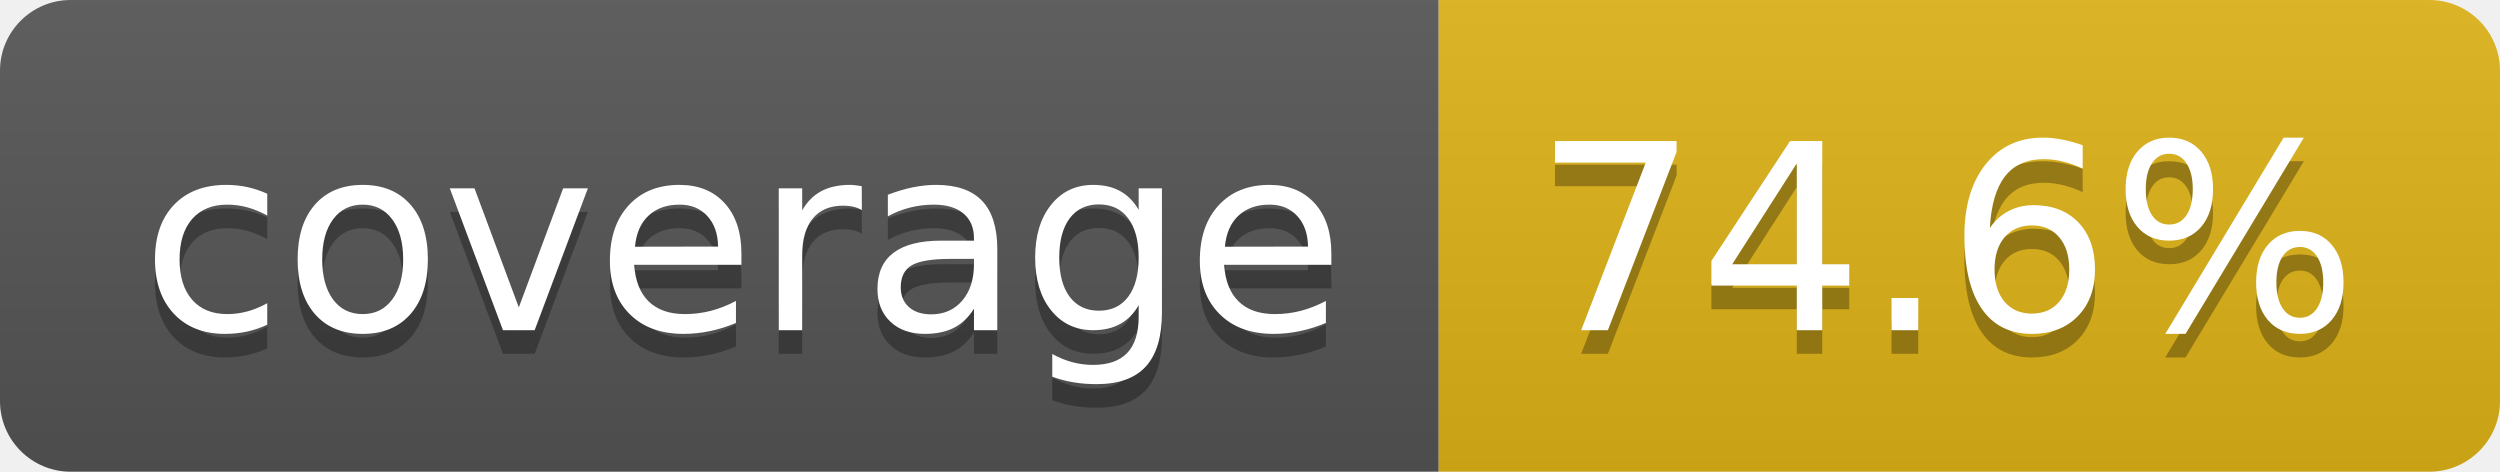
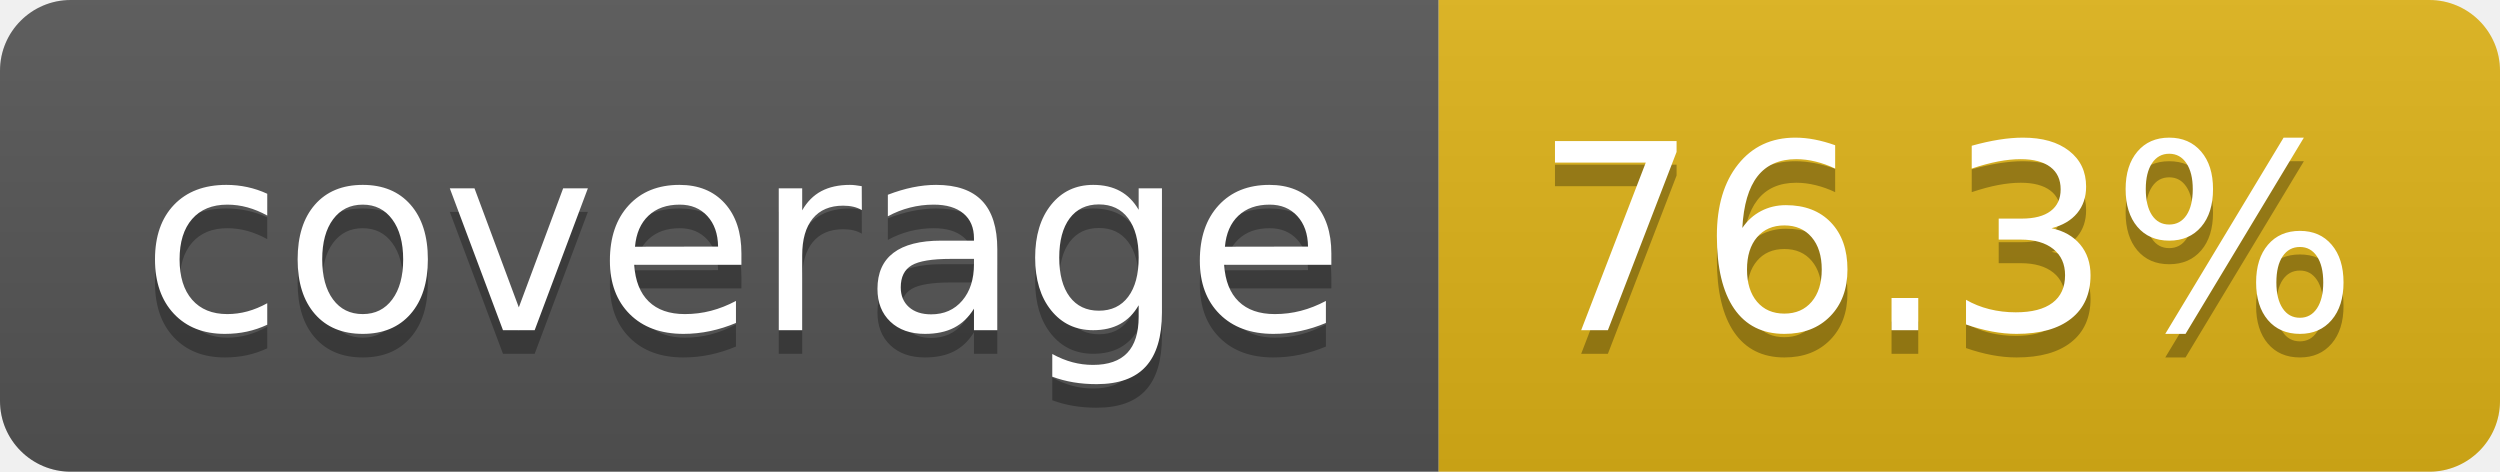
- <svg xmlns="http://www.w3.org/2000/svg" width="106" height="20" role="img" aria-label="coverage: 74.6%">
+ <svg xmlns="http://www.w3.org/2000/svg" width="106" height="20" role="img" aria-label="coverage: 76.3%">
  <linearGradient id="s" x2="0" y2="100%">
    <stop offset="0" stop-color="#bbb" stop-opacity=".1" />
    <stop offset="1" stop-opacity=".1" />
  </linearGradient>
  <clipPath id="r">
    <rect width="106" height="20" rx="3" fill="#fff" />
  </clipPath>
  <g clip-path="url(#r)">
    <rect width="61" height="20" fill="#555" />
    <rect x="61" width="45" height="20" fill="#dfb317" />
    <rect width="106" height="20" fill="url(#s)" />
  </g>
  <g fill="#fff" text-anchor="middle" font-family="Verdana,Geneva,DejaVu Sans,sans-serif" text-rendering="geometricPrecision" font-size="110">
    <text aria-hidden="true" x="315" y="150" fill="#010101" fill-opacity=".3" transform="scale(.1)" textLength="510">coverage</text>
    <text x="315" y="140" transform="scale(.1)" fill="#fff" textLength="510">coverage</text>
-     <text aria-hidden="true" x="825" y="150" fill="#010101" fill-opacity=".3" transform="scale(.1)" textLength="350">74.6%</text>
-     <text x="825" y="140" transform="scale(.1)" fill="#fff" textLength="350">74.6%</text>
+     <text aria-hidden="true" x="825" y="150" fill="#010101" fill-opacity=".3" transform="scale(.1)" textLength="350">76.3%</text>
+     <text x="825" y="140" transform="scale(.1)" fill="#fff" textLength="350">76.3%</text>
  </g>
</svg>
